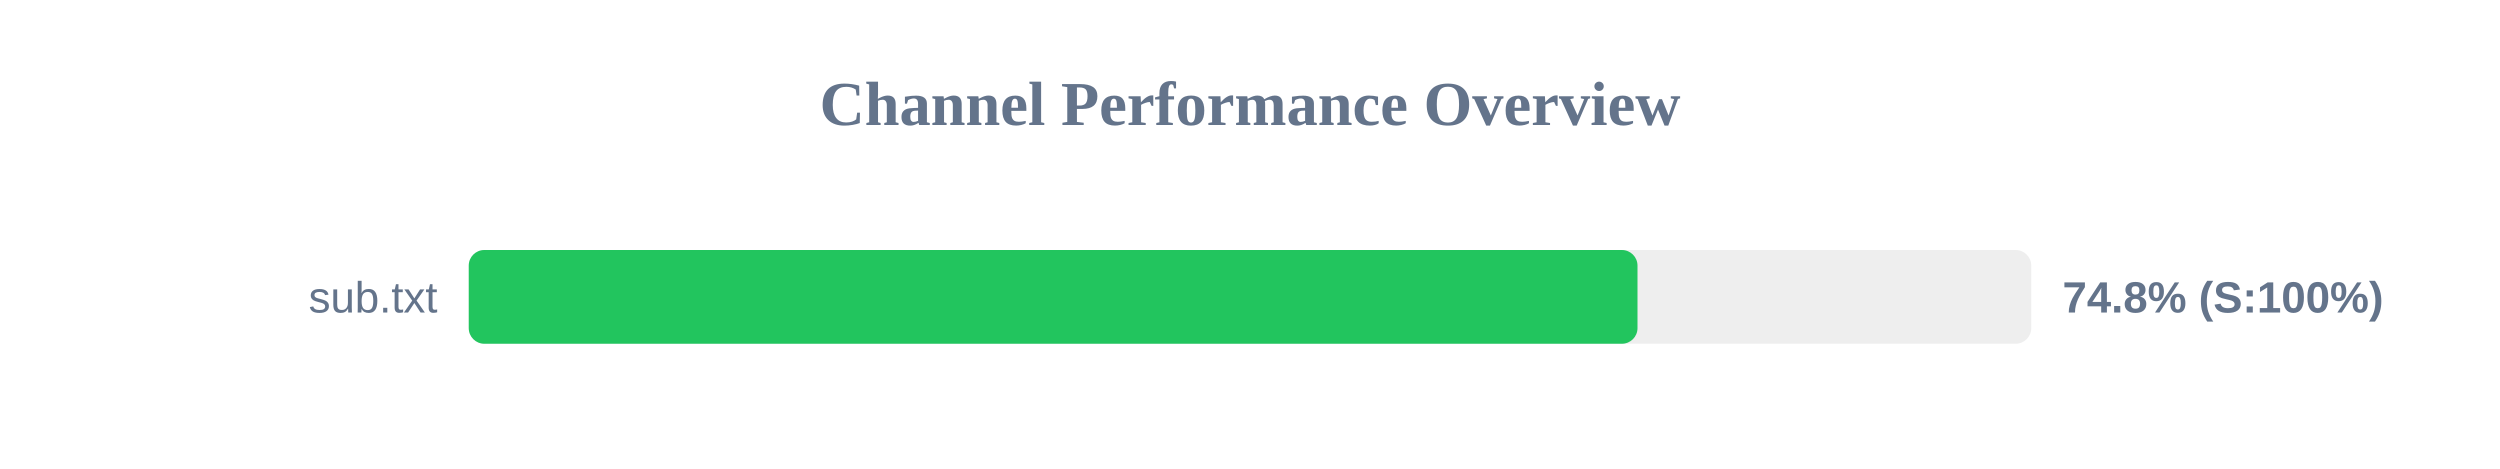
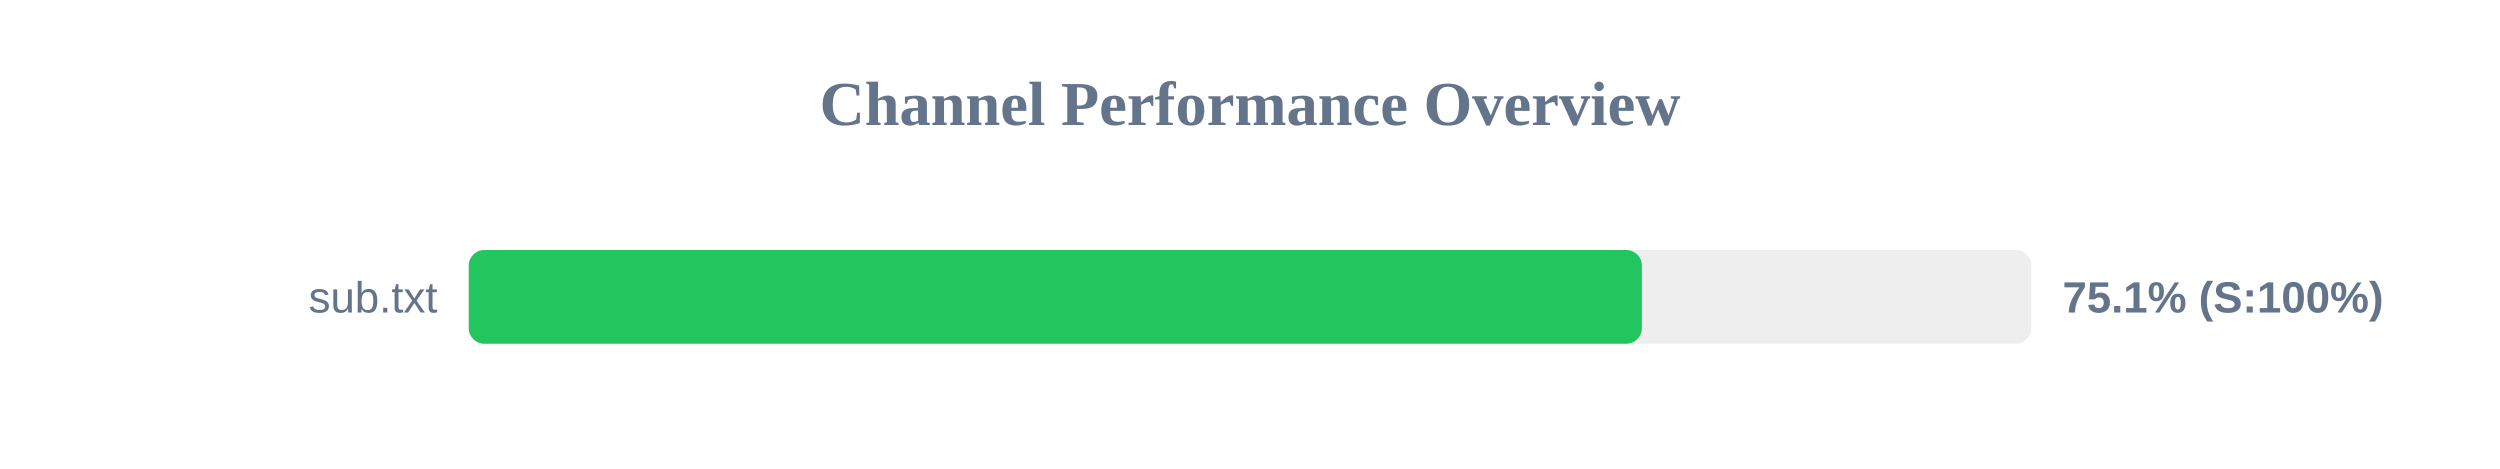
<svg xmlns="http://www.w3.org/2000/svg" width="800" height="150" version="1.1">
  <style>
        .row { font: 14px Arial; fill: #64748b; }
        .score { font: bold 14px Arial; fill: #64748b; }
    </style>
  <text x="400" y="40" text-anchor="middle" font-size="20px" font-weight="bold" fill="#64748b">Channel Performance Overview</text>
  <rect x="150" y="80" width="500" height="30" fill="#eee" rx="5" />
-   <rect x="150" y="80" width="374.0" height="30" fill="#22c55e" rx="5" />
+   <rect x="150" y="80" width="375.4" height="30" fill="#22c55e" rx="5" />
  <text x="140" y="100" text-anchor="end" class="row">sub.txt</text>
-   <text x="660" y="100" text-anchor="start" class="score">74.8% (S:100%)</text>
+   <text x="660" y="100" text-anchor="start" class="score">75.1% (S:100%)</text>
</svg>
